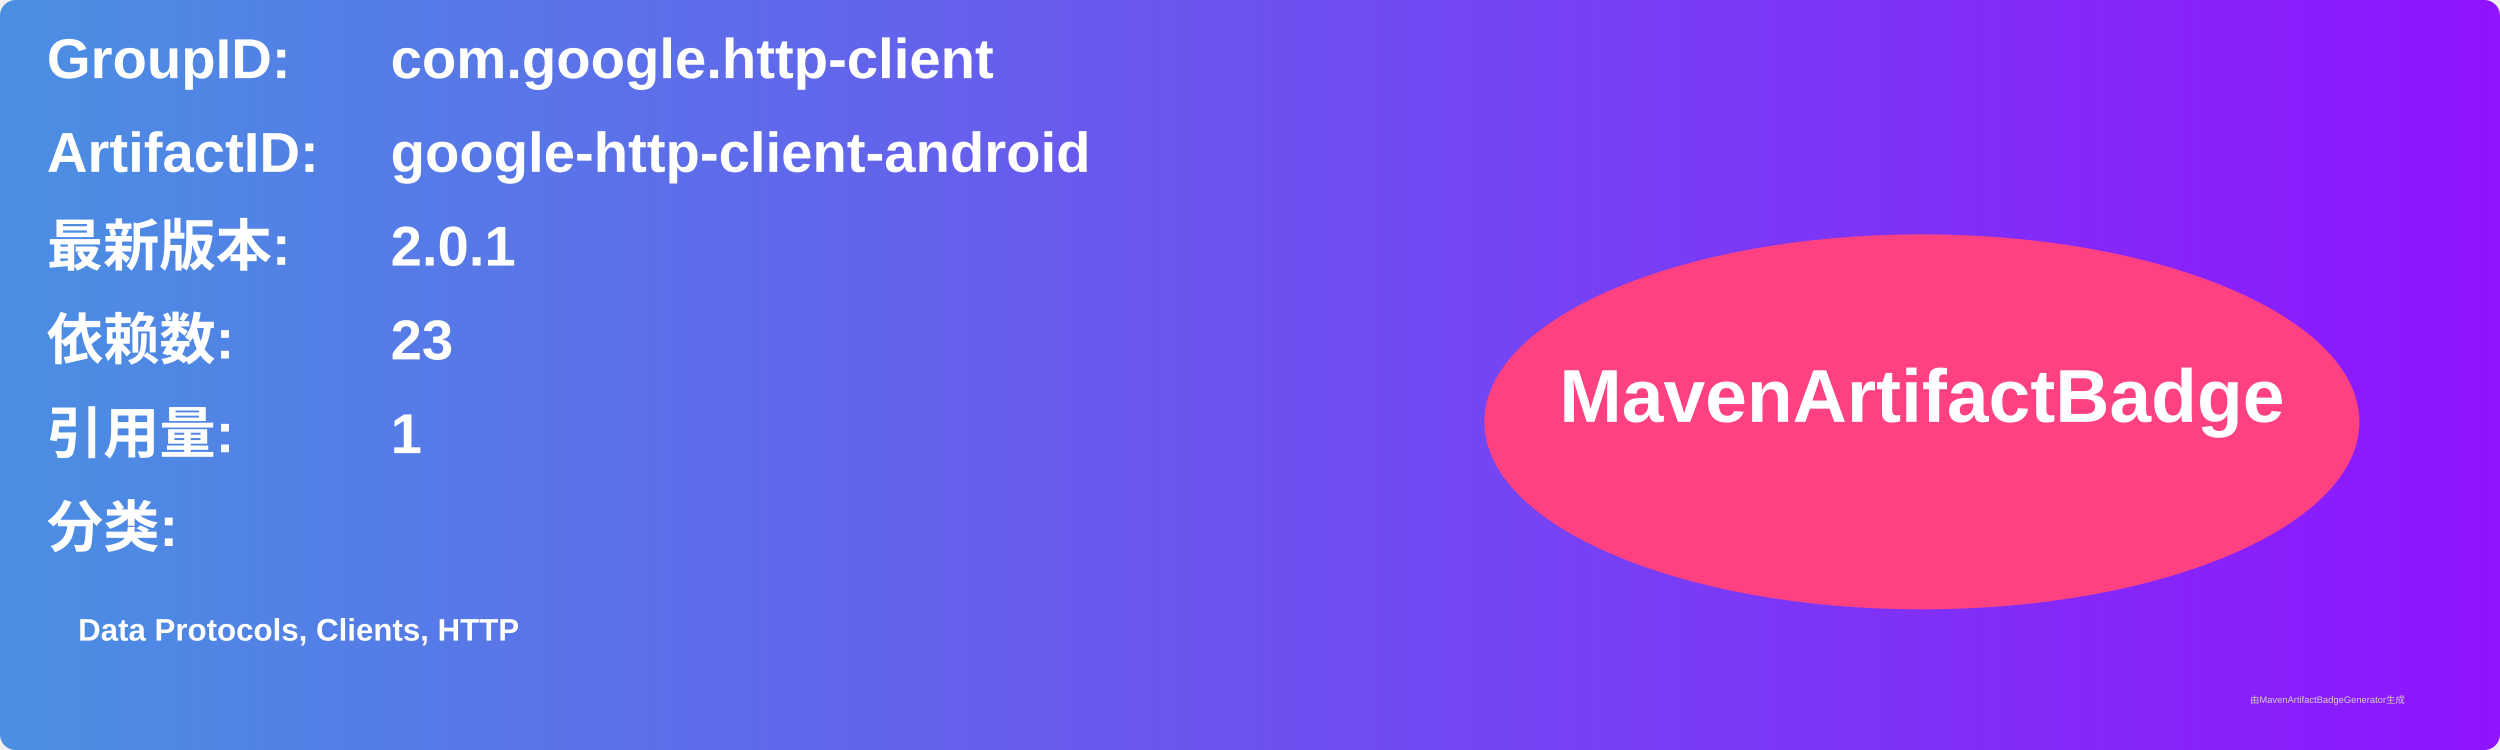
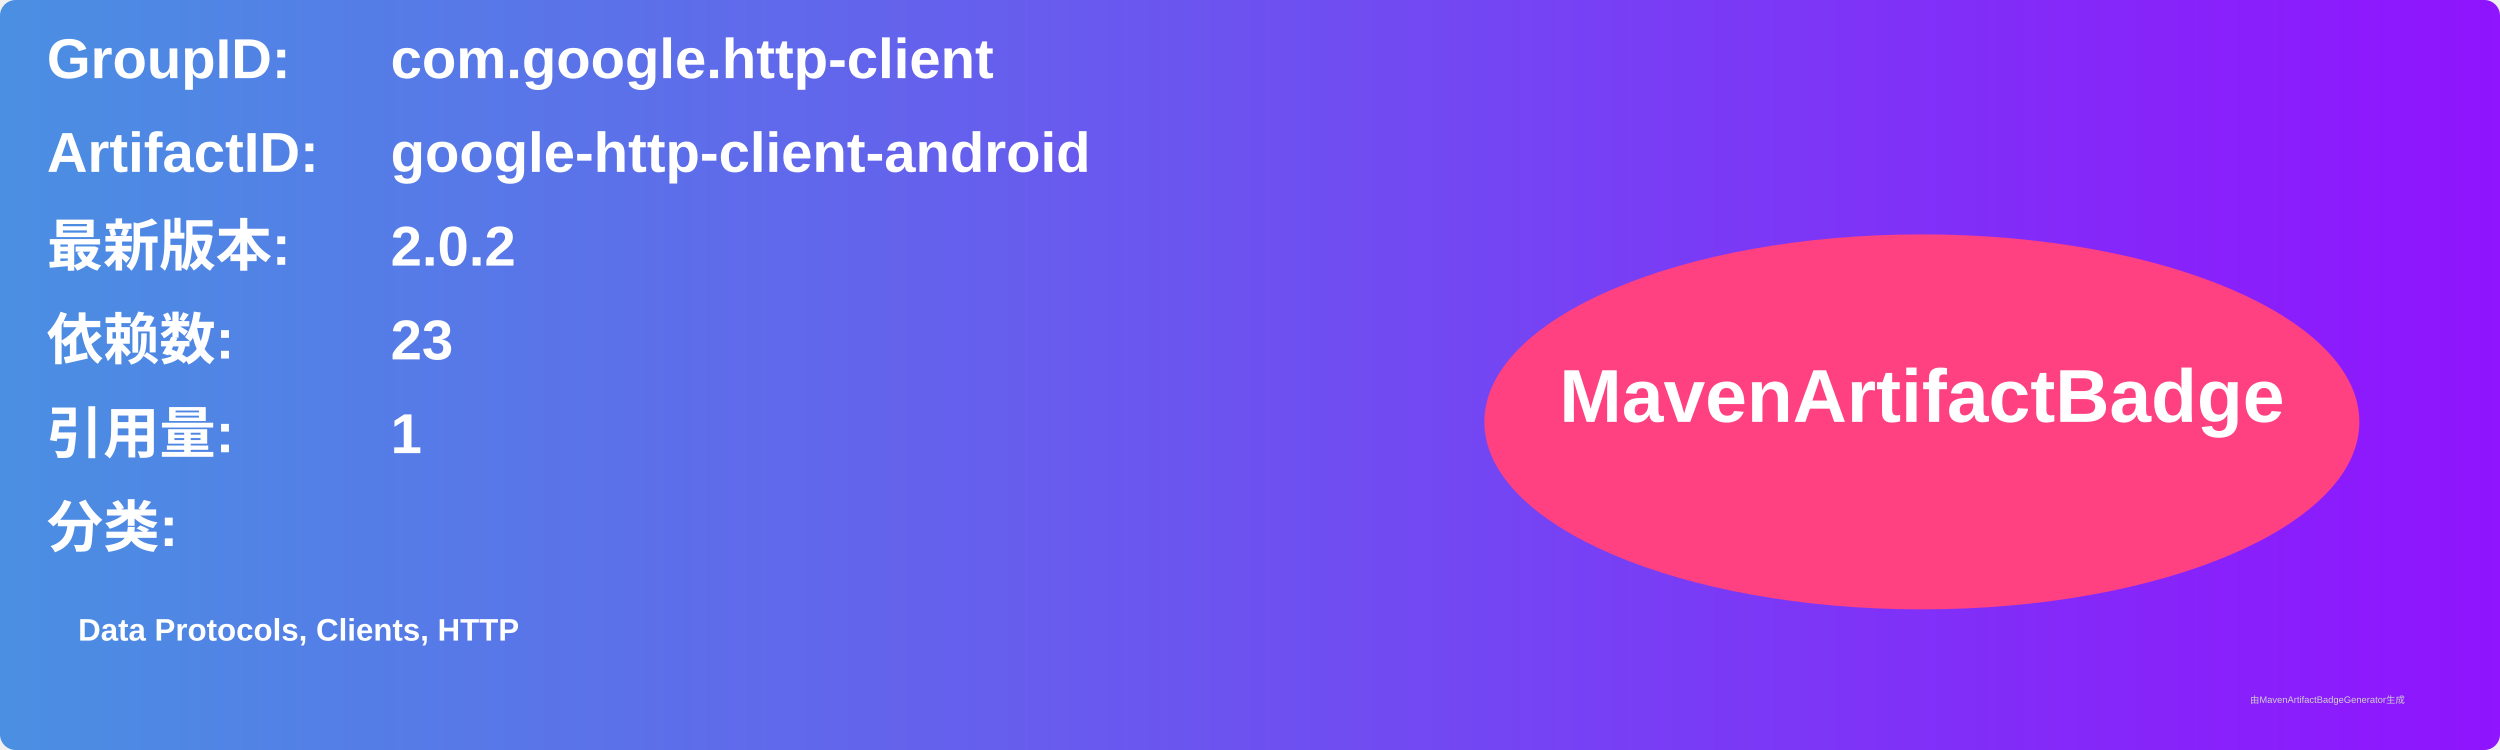
<svg xmlns="http://www.w3.org/2000/svg" width="800" height="240" viewBox="0 0 800 240">
  <linearGradient id="grad" x1="0%" y1="0%" x2="100%" y2="0%">
    <stop offset="0%" stop-color="#4a90e2" />
    <stop offset="100%" stop-color="#9013fe" />
  </linearGradient>
  <rect width="100%" height="100%" rx="5" ry="5" fill="url(#grad)" />
  <g transform="translate(15, 15)">
    <text x="0" y="10" font-family="Arial" font-size="18" fill="white" font-weight="bold" width="260">GroupID:</text>
    <text x="110" y="10" font-family="Arial" font-size="18" fill="white" font-weight="bold" width="460">com.google.http-client</text>
    <text x="0" y="40" font-family="Arial" font-size="18" fill="white" font-weight="bold" width="260">ArtifactID:</text>
    <text x="110" y="40" font-family="Arial" font-size="18" fill="white" font-weight="bold" width="460">google-http-client-android</text>
    <text x="0" y="70" font-family="Arial" font-size="18" fill="white" font-weight="bold">最新版本:</text>
    <text x="110" y="70" font-family="Arial" font-size="18" fill="white" font-weight="bold">
-       <tspan font-weight="bold">2.0.1</tspan>
+       <tspan font-weight="bold">2.0.2</tspan>
    </text>
    <text x="0" y="100" font-family="Arial" font-size="18" fill="white" font-weight="bold">依赖数: </text>
    <text x="110" y="100" font-family="Arial" font-size="18" fill="white">
      <tspan font-weight="bold">23</tspan>
    </text>
    <text x="0" y="130" font-family="Arial" font-size="18" fill="white" font-weight="bold">引用量: </text>
    <text x="110" y="130" font-family="Arial" font-size="18" fill="white">
      <tspan font-weight="bold">1</tspan>
    </text>
    <text x="0" y="160" font-family="Arial" font-size="18" fill="white" font-weight="bold">分类:</text>
    <text x="10" y="190" font-family="Arial" font-size="10" fill="white">
      <tspan font-weight="bold">Data Protocols, Clients, HTTP</tspan>
    </text>
    <ellipse cx="600" cy="120" rx="140" ry="60" fill="#ff4081" />
    <text x="600" y="120" text-anchor="middle" font-family="Arial" font-size="24" fill="white" font-weight="bold">MavenArtifactBadge</text>
  </g>
  <text x="720" y="225" font-family="Arial" font-size="3" fill="#d0d0d0">由MavenArtifactBadgeGenerator生成</text>
</svg>
